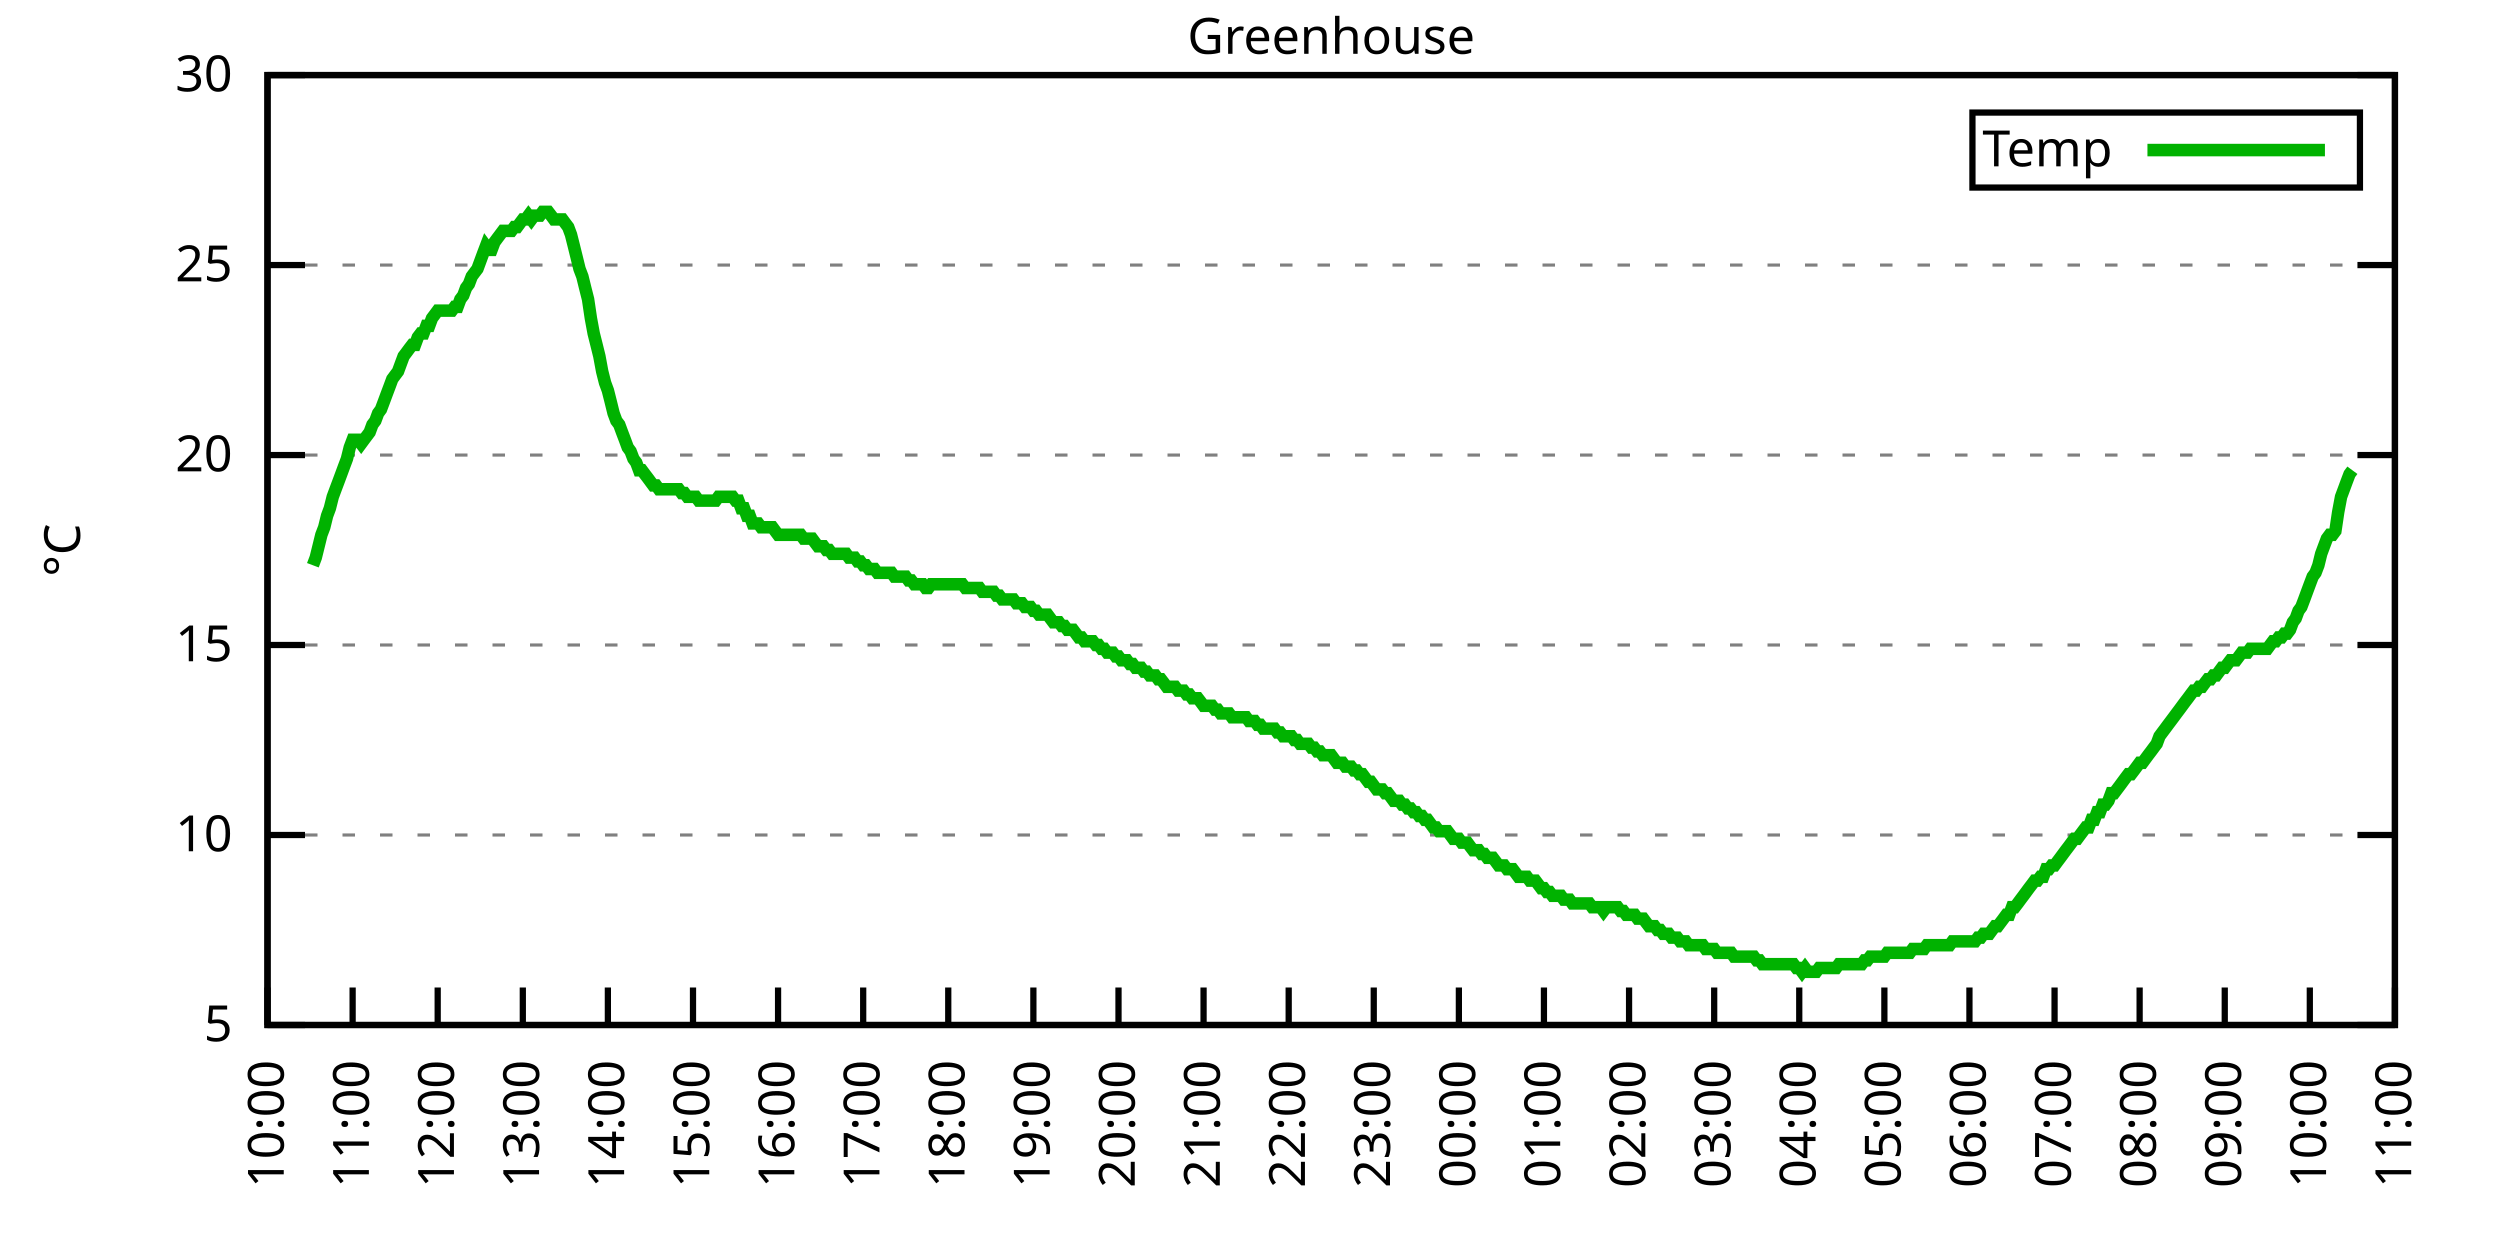
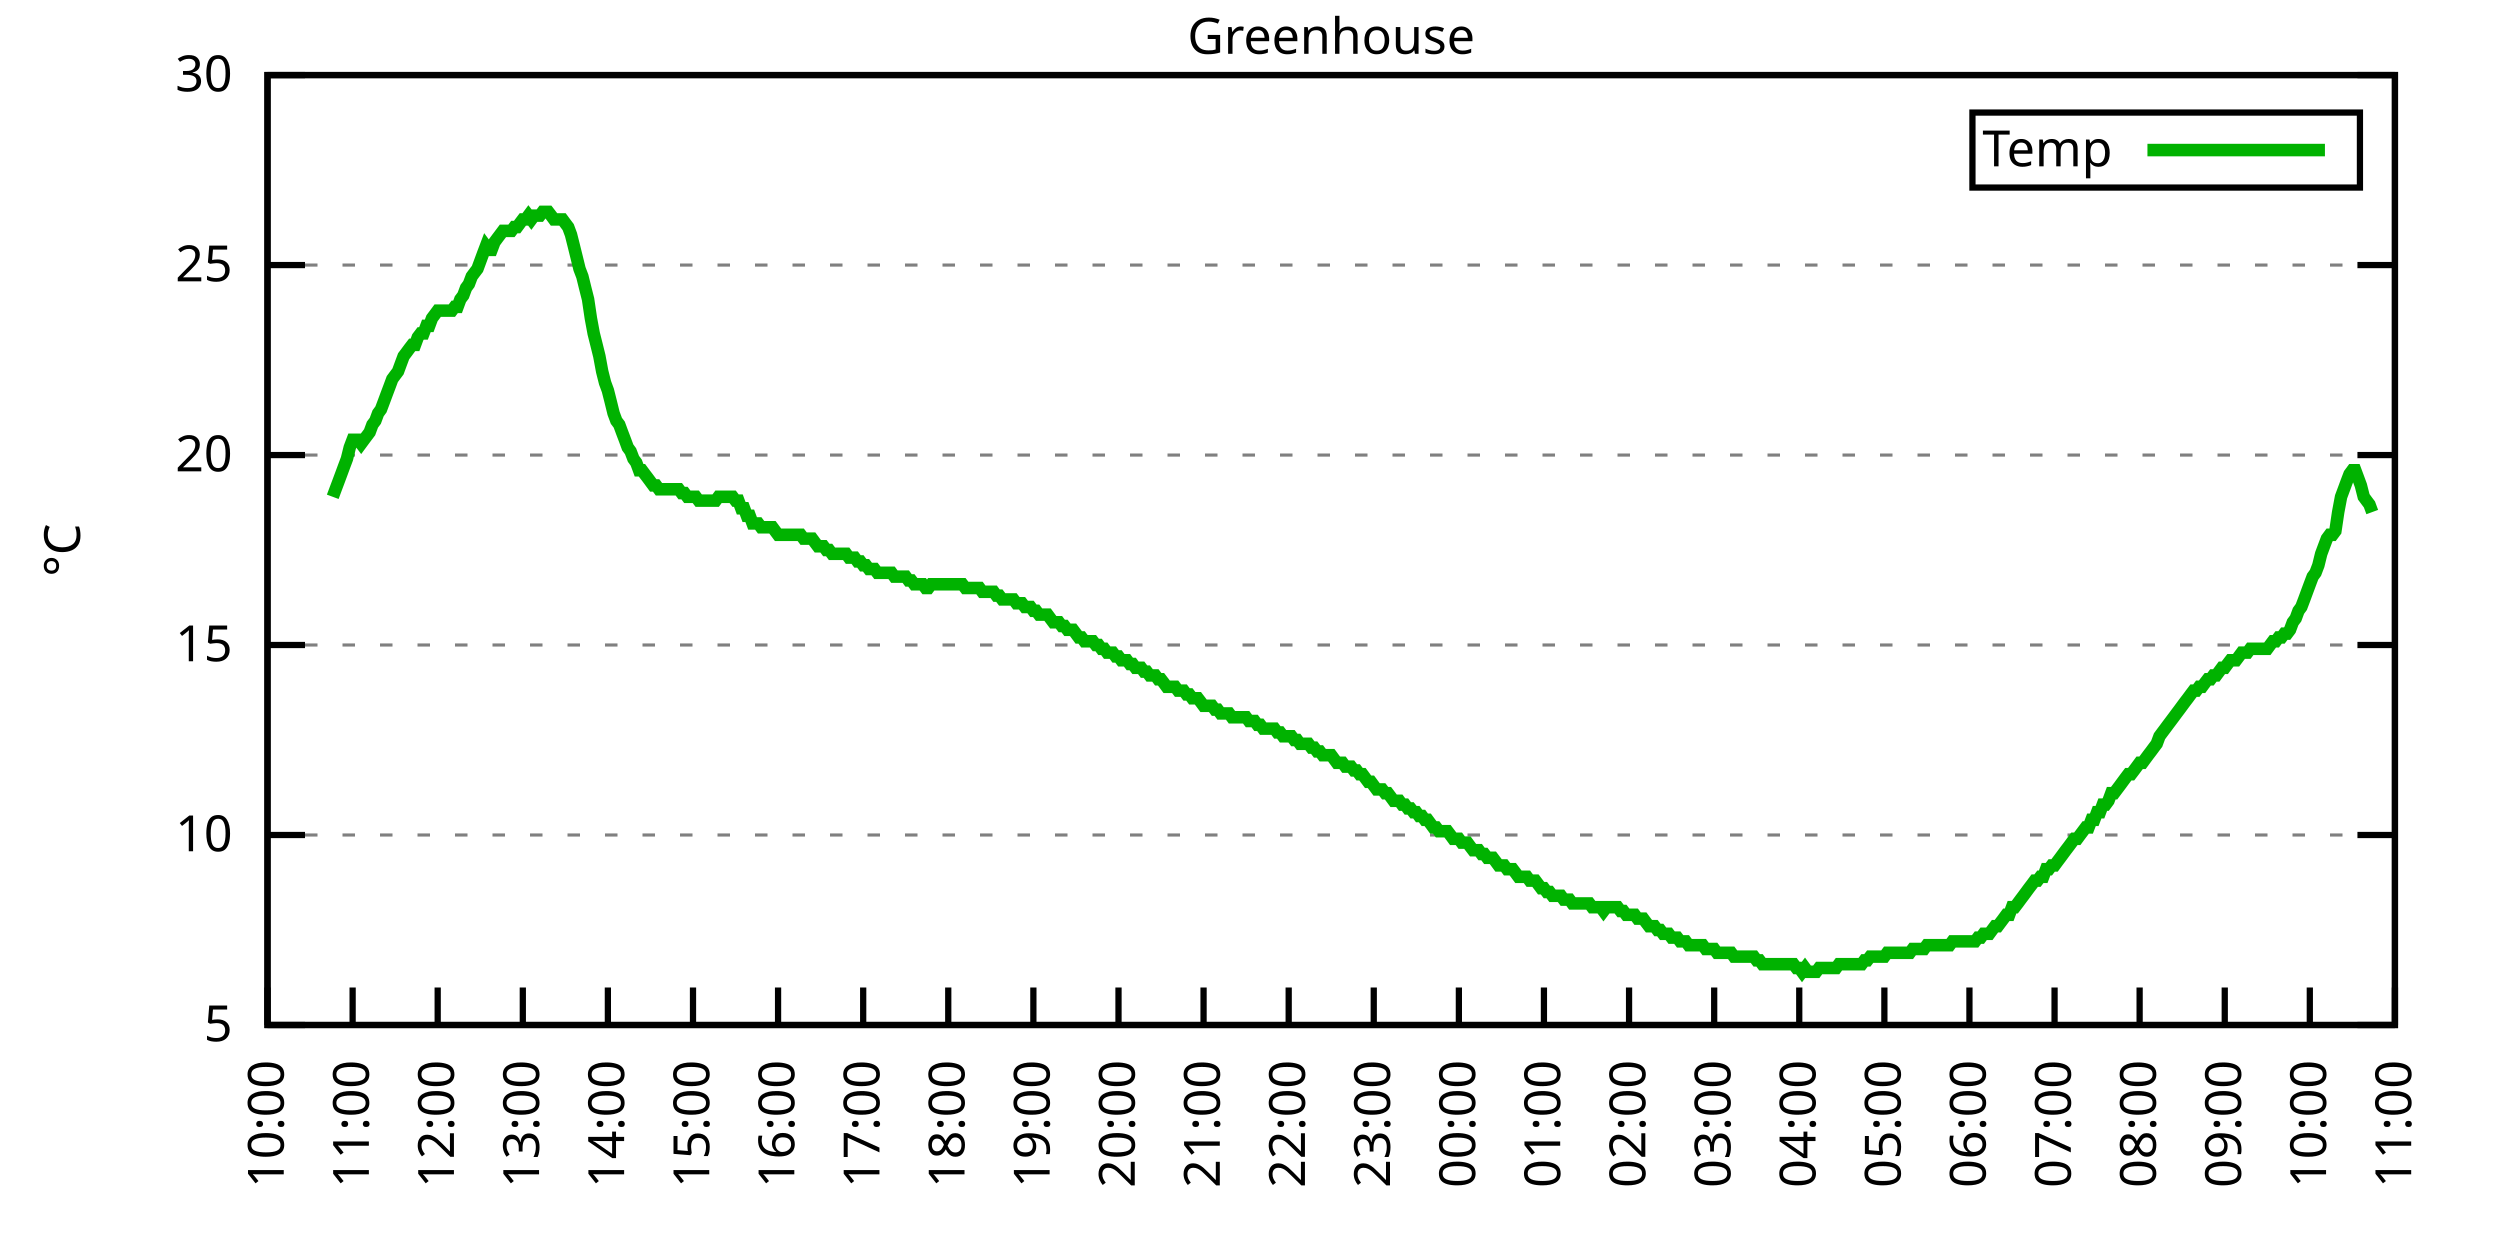
<svg xmlns="http://www.w3.org/2000/svg" xmlns:xlink="http://www.w3.org/1999/xlink" width="400" height="200" viewBox="0 0 400 200">
  <g id="gnuplot_canvas">
    <rect x="0" y="0" width="400" height="200" fill="none" />
    <defs>
      <circle id="gpDot" r="0.5" stroke-width="0.5" stroke="currentColor" />
      <path id="gpPt0" stroke-width="0.333" stroke="currentColor" d="M-1,0 h2 M0,-1 v2" />
      <path id="gpPt1" stroke-width="0.333" stroke="currentColor" d="M-1,-1 L1,1 M1,-1 L-1,1" />
      <path id="gpPt2" stroke-width="0.333" stroke="currentColor" d="M-1,0 L1,0 M0,-1 L0,1 M-1,-1 L1,1 M-1,1 L1,-1" />
      <rect id="gpPt3" stroke-width="0.333" stroke="currentColor" x="-1" y="-1" width="2" height="2" />
      <rect id="gpPt4" stroke-width="0.333" stroke="currentColor" fill="currentColor" x="-1" y="-1" width="2" height="2" />
      <circle id="gpPt5" stroke-width="0.333" stroke="currentColor" cx="0" cy="0" r="1" />
      <use xlink:href="#gpPt5" id="gpPt6" fill="currentColor" stroke="none" />
      <path id="gpPt7" stroke-width="0.333" stroke="currentColor" d="M0,-1.33 L-1.33,0.67 L1.33,0.67 z" />
      <use xlink:href="#gpPt7" id="gpPt8" fill="currentColor" stroke="none" />
      <use xlink:href="#gpPt7" id="gpPt9" stroke="currentColor" transform="rotate(180)" />
      <use xlink:href="#gpPt9" id="gpPt10" fill="currentColor" stroke="none" />
      <use xlink:href="#gpPt3" id="gpPt11" stroke="currentColor" transform="rotate(45)" />
      <use xlink:href="#gpPt11" id="gpPt12" fill="currentColor" stroke="none" />
      <path id="gpPt13" stroke-width="0.333" stroke="currentColor" d="M0,1.330 L1.265,0.411 L0.782,-1.067 L-0.782,-1.076 L-1.265,0.411 z" />
      <use xlink:href="#gpPt13" id="gpPt14" fill="currentColor" stroke="none" />
      <filter id="textbox" filterUnits="objectBoundingBox" x="0" y="0" height="1" width="1">
        <feFlood flood-color="white" flood-opacity="1" result="bgnd" />
        <feComposite in="SourceGraphic" in2="bgnd" operator="atop" />
      </filter>
      <filter id="greybox" filterUnits="objectBoundingBox" x="0" y="0" height="1" width="1">
        <feFlood flood-color="lightgrey" flood-opacity="1" result="grey" />
        <feComposite in="SourceGraphic" in2="grey" operator="atop" />
      </filter>
    </defs>
    <g fill="none" color="white" stroke="currentColor" stroke-width="1.00" stroke-linecap="butt" stroke-linejoin="miter">
</g>
    <g fill="none" color="black" stroke="currentColor" stroke-width="1.00" stroke-linecap="butt" stroke-linejoin="miter">
      <g stroke="none" shape-rendering="crispEdges">
        <polygon fill="rgb(255, 255, 255)" points="42.80,164.00 383.18,164.00 383.18,12.02 42.80,12.02 " />
      </g>
    </g>
    <g fill="none" color="black" stroke="currentColor" stroke-width="1.00" stroke-linecap="butt" stroke-linejoin="miter">
</g>
    <g fill="none" color="black" stroke="black" stroke-width="0.50" stroke-linecap="butt" stroke-linejoin="miter">
</g>
    <g fill="none" color="gray" stroke="currentColor" stroke-width="0.50" stroke-linecap="butt" stroke-linejoin="miter">
      <path stroke="gray" stroke-dasharray="2,4" class="gridline" d="M42.80,164.00 L383.19,164.00  " />
    </g>
    <g fill="none" color="gray" stroke="gray" stroke-width="1.00" stroke-linecap="butt" stroke-linejoin="miter">
</g>
    <g fill="none" color="black" stroke="currentColor" stroke-width="1.00" stroke-linecap="butt" stroke-linejoin="miter">
      <path stroke="black" d="M42.80,164.00 L48.80,164.00 M383.19,164.00 L377.19,164.00  " />
      <g transform="translate(37.20,166.60)" stroke="none" fill="black" font-family="Sans" font-size="8.00" text-anchor="end">
        <text>
          <tspan font-family="Sans"> 5</tspan>
        </text>
      </g>
    </g>
    <g fill="none" color="black" stroke="currentColor" stroke-width="1.00" stroke-linecap="butt" stroke-linejoin="miter">
</g>
    <g fill="none" color="black" stroke="black" stroke-width="0.50" stroke-linecap="butt" stroke-linejoin="miter">
</g>
    <g fill="none" color="gray" stroke="currentColor" stroke-width="0.50" stroke-linecap="butt" stroke-linejoin="miter">
      <path stroke="gray" stroke-dasharray="2,4" class="gridline" d="M42.80,133.60 L383.19,133.60  " />
    </g>
    <g fill="none" color="gray" stroke="gray" stroke-width="1.00" stroke-linecap="butt" stroke-linejoin="miter">
</g>
    <g fill="none" color="black" stroke="currentColor" stroke-width="1.00" stroke-linecap="butt" stroke-linejoin="miter">
      <path stroke="black" d="M42.80,133.60 L48.80,133.60 M383.19,133.60 L377.19,133.60  " />
      <g transform="translate(37.20,136.20)" stroke="none" fill="black" font-family="Sans" font-size="8.00" text-anchor="end">
        <text>
          <tspan font-family="Sans"> 10</tspan>
        </text>
      </g>
    </g>
    <g fill="none" color="black" stroke="currentColor" stroke-width="1.00" stroke-linecap="butt" stroke-linejoin="miter">
</g>
    <g fill="none" color="black" stroke="black" stroke-width="0.50" stroke-linecap="butt" stroke-linejoin="miter">
</g>
    <g fill="none" color="gray" stroke="currentColor" stroke-width="0.50" stroke-linecap="butt" stroke-linejoin="miter">
      <path stroke="gray" stroke-dasharray="2,4" class="gridline" d="M42.80,103.20 L383.19,103.20  " />
    </g>
    <g fill="none" color="gray" stroke="gray" stroke-width="1.00" stroke-linecap="butt" stroke-linejoin="miter">
</g>
    <g fill="none" color="black" stroke="currentColor" stroke-width="1.00" stroke-linecap="butt" stroke-linejoin="miter">
      <path stroke="black" d="M42.80,103.20 L48.80,103.20 M383.19,103.20 L377.19,103.20  " />
      <g transform="translate(37.20,105.80)" stroke="none" fill="black" font-family="Sans" font-size="8.00" text-anchor="end">
        <text>
          <tspan font-family="Sans"> 15</tspan>
        </text>
      </g>
    </g>
    <g fill="none" color="black" stroke="currentColor" stroke-width="1.00" stroke-linecap="butt" stroke-linejoin="miter">
</g>
    <g fill="none" color="black" stroke="black" stroke-width="0.50" stroke-linecap="butt" stroke-linejoin="miter">
</g>
    <g fill="none" color="gray" stroke="currentColor" stroke-width="0.50" stroke-linecap="butt" stroke-linejoin="miter">
      <path stroke="gray" stroke-dasharray="2,4" class="gridline" d="M42.80,72.81 L383.19,72.81  " />
    </g>
    <g fill="none" color="gray" stroke="gray" stroke-width="1.00" stroke-linecap="butt" stroke-linejoin="miter">
</g>
    <g fill="none" color="black" stroke="currentColor" stroke-width="1.00" stroke-linecap="butt" stroke-linejoin="miter">
      <path stroke="black" d="M42.80,72.81 L48.80,72.81 M383.19,72.81 L377.19,72.81  " />
      <g transform="translate(37.20,75.41)" stroke="none" fill="black" font-family="Sans" font-size="8.00" text-anchor="end">
        <text>
          <tspan font-family="Sans"> 20</tspan>
        </text>
      </g>
    </g>
    <g fill="none" color="black" stroke="currentColor" stroke-width="1.00" stroke-linecap="butt" stroke-linejoin="miter">
</g>
    <g fill="none" color="black" stroke="black" stroke-width="0.50" stroke-linecap="butt" stroke-linejoin="miter">
</g>
    <g fill="none" color="gray" stroke="currentColor" stroke-width="0.50" stroke-linecap="butt" stroke-linejoin="miter">
      <path stroke="gray" stroke-dasharray="2,4" class="gridline" d="M42.80,42.41 L383.19,42.41  " />
    </g>
    <g fill="none" color="gray" stroke="gray" stroke-width="1.00" stroke-linecap="butt" stroke-linejoin="miter">
</g>
    <g fill="none" color="black" stroke="currentColor" stroke-width="1.00" stroke-linecap="butt" stroke-linejoin="miter">
      <path stroke="black" d="M42.80,42.41 L48.80,42.41 M383.19,42.41 L377.19,42.41  " />
      <g transform="translate(37.20,45.01)" stroke="none" fill="black" font-family="Sans" font-size="8.00" text-anchor="end">
        <text>
          <tspan font-family="Sans"> 25</tspan>
        </text>
      </g>
    </g>
    <g fill="none" color="black" stroke="currentColor" stroke-width="1.00" stroke-linecap="butt" stroke-linejoin="miter">
</g>
    <g fill="none" color="black" stroke="black" stroke-width="0.50" stroke-linecap="butt" stroke-linejoin="miter">
</g>
    <g fill="none" color="gray" stroke="currentColor" stroke-width="0.50" stroke-linecap="butt" stroke-linejoin="miter">
      <path stroke="gray" stroke-dasharray="2,4" class="gridline" d="M42.80,12.01 L383.19,12.01  " />
    </g>
    <g fill="none" color="gray" stroke="gray" stroke-width="1.00" stroke-linecap="butt" stroke-linejoin="miter">
</g>
    <g fill="none" color="black" stroke="currentColor" stroke-width="1.00" stroke-linecap="butt" stroke-linejoin="miter">
      <path stroke="black" d="M42.80,12.01 L48.80,12.01 M383.19,12.01 L377.19,12.01  " />
      <g transform="translate(37.20,14.61)" stroke="none" fill="black" font-family="Sans" font-size="8.00" text-anchor="end">
        <text>
          <tspan font-family="Sans"> 30</tspan>
        </text>
      </g>
    </g>
    <g fill="none" color="black" stroke="currentColor" stroke-width="1.00" stroke-linecap="butt" stroke-linejoin="miter">
      <path stroke="black" d="M42.80,164.00 L42.80,158.00  " />
      <g transform="translate(45.40,169.60) rotate(270.00)" stroke="none" fill="black" font-family="Sans" font-size="8.00" text-anchor="end">
        <text>
          <tspan font-family="Sans">10:00</tspan>
        </text>
      </g>
    </g>
    <g fill="none" color="black" stroke="currentColor" stroke-width="1.00" stroke-linecap="butt" stroke-linejoin="miter">
      <path stroke="black" d="M56.42,164.00 L56.42,158.00  " />
      <g transform="translate(59.02,169.60) rotate(270.00)" stroke="none" fill="black" font-family="Sans" font-size="8.00" text-anchor="end">
        <text>
          <tspan font-family="Sans">11:00</tspan>
        </text>
      </g>
    </g>
    <g fill="none" color="black" stroke="currentColor" stroke-width="1.00" stroke-linecap="butt" stroke-linejoin="miter">
      <path stroke="black" d="M70.03,164.00 L70.03,158.00  " />
      <g transform="translate(72.63,169.60) rotate(270.00)" stroke="none" fill="black" font-family="Sans" font-size="8.00" text-anchor="end">
        <text>
          <tspan font-family="Sans">12:00</tspan>
        </text>
      </g>
    </g>
    <g fill="none" color="black" stroke="currentColor" stroke-width="1.00" stroke-linecap="butt" stroke-linejoin="miter">
      <path stroke="black" d="M83.65,164.00 L83.65,158.00  " />
      <g transform="translate(86.25,169.60) rotate(270.00)" stroke="none" fill="black" font-family="Sans" font-size="8.00" text-anchor="end">
        <text>
          <tspan font-family="Sans">13:00</tspan>
        </text>
      </g>
    </g>
    <g fill="none" color="black" stroke="currentColor" stroke-width="1.00" stroke-linecap="butt" stroke-linejoin="miter">
      <path stroke="black" d="M97.26,164.00 L97.26,158.00  " />
      <g transform="translate(99.86,169.60) rotate(270.00)" stroke="none" fill="black" font-family="Sans" font-size="8.00" text-anchor="end">
        <text>
          <tspan font-family="Sans">14:00</tspan>
        </text>
      </g>
    </g>
    <g fill="none" color="black" stroke="currentColor" stroke-width="1.00" stroke-linecap="butt" stroke-linejoin="miter">
      <path stroke="black" d="M110.88,164.00 L110.88,158.00  " />
      <g transform="translate(113.48,169.60) rotate(270.00)" stroke="none" fill="black" font-family="Sans" font-size="8.00" text-anchor="end">
        <text>
          <tspan font-family="Sans">15:00</tspan>
        </text>
      </g>
    </g>
    <g fill="none" color="black" stroke="currentColor" stroke-width="1.00" stroke-linecap="butt" stroke-linejoin="miter">
      <path stroke="black" d="M124.49,164.00 L124.49,158.00  " />
      <g transform="translate(127.09,169.60) rotate(270.00)" stroke="none" fill="black" font-family="Sans" font-size="8.00" text-anchor="end">
        <text>
          <tspan font-family="Sans">16:00</tspan>
        </text>
      </g>
    </g>
    <g fill="none" color="black" stroke="currentColor" stroke-width="1.00" stroke-linecap="butt" stroke-linejoin="miter">
      <path stroke="black" d="M138.11,164.00 L138.11,158.00  " />
      <g transform="translate(140.71,169.60) rotate(270.00)" stroke="none" fill="black" font-family="Sans" font-size="8.00" text-anchor="end">
        <text>
          <tspan font-family="Sans">17:00</tspan>
        </text>
      </g>
    </g>
    <g fill="none" color="black" stroke="currentColor" stroke-width="1.00" stroke-linecap="butt" stroke-linejoin="miter">
      <path stroke="black" d="M151.72,164.00 L151.72,158.00  " />
      <g transform="translate(154.32,169.60) rotate(270.00)" stroke="none" fill="black" font-family="Sans" font-size="8.00" text-anchor="end">
        <text>
          <tspan font-family="Sans">18:00</tspan>
        </text>
      </g>
    </g>
    <g fill="none" color="black" stroke="currentColor" stroke-width="1.00" stroke-linecap="butt" stroke-linejoin="miter">
      <path stroke="black" d="M165.34,164.00 L165.34,158.00  " />
      <g transform="translate(167.94,169.60) rotate(270.00)" stroke="none" fill="black" font-family="Sans" font-size="8.00" text-anchor="end">
        <text>
          <tspan font-family="Sans">19:00</tspan>
        </text>
      </g>
    </g>
    <g fill="none" color="black" stroke="currentColor" stroke-width="1.00" stroke-linecap="butt" stroke-linejoin="miter">
      <path stroke="black" d="M178.96,164.00 L178.96,158.00  " />
      <g transform="translate(181.56,169.60) rotate(270.00)" stroke="none" fill="black" font-family="Sans" font-size="8.00" text-anchor="end">
        <text>
          <tspan font-family="Sans">20:00</tspan>
        </text>
      </g>
    </g>
    <g fill="none" color="black" stroke="currentColor" stroke-width="1.00" stroke-linecap="butt" stroke-linejoin="miter">
      <path stroke="black" d="M192.57,164.00 L192.57,158.00  " />
      <g transform="translate(195.17,169.60) rotate(270.00)" stroke="none" fill="black" font-family="Sans" font-size="8.00" text-anchor="end">
        <text>
          <tspan font-family="Sans">21:00</tspan>
        </text>
      </g>
    </g>
    <g fill="none" color="black" stroke="currentColor" stroke-width="1.00" stroke-linecap="butt" stroke-linejoin="miter">
      <path stroke="black" d="M206.19,164.00 L206.19,158.00  " />
      <g transform="translate(208.79,169.60) rotate(270.00)" stroke="none" fill="black" font-family="Sans" font-size="8.00" text-anchor="end">
        <text>
          <tspan font-family="Sans">22:00</tspan>
        </text>
      </g>
    </g>
    <g fill="none" color="black" stroke="currentColor" stroke-width="1.00" stroke-linecap="butt" stroke-linejoin="miter">
      <path stroke="black" d="M219.80,164.00 L219.80,158.00  " />
      <g transform="translate(222.40,169.60) rotate(270.00)" stroke="none" fill="black" font-family="Sans" font-size="8.00" text-anchor="end">
        <text>
          <tspan font-family="Sans">23:00</tspan>
        </text>
      </g>
    </g>
    <g fill="none" color="black" stroke="currentColor" stroke-width="1.00" stroke-linecap="butt" stroke-linejoin="miter">
      <path stroke="black" d="M233.42,164.00 L233.42,158.00  " />
      <g transform="translate(236.02,169.60) rotate(270.00)" stroke="none" fill="black" font-family="Sans" font-size="8.00" text-anchor="end">
        <text>
          <tspan font-family="Sans">00:00</tspan>
        </text>
      </g>
    </g>
    <g fill="none" color="black" stroke="currentColor" stroke-width="1.00" stroke-linecap="butt" stroke-linejoin="miter">
      <path stroke="black" d="M247.03,164.00 L247.03,158.00  " />
      <g transform="translate(249.63,169.60) rotate(270.00)" stroke="none" fill="black" font-family="Sans" font-size="8.00" text-anchor="end">
        <text>
          <tspan font-family="Sans">01:00</tspan>
        </text>
      </g>
    </g>
    <g fill="none" color="black" stroke="currentColor" stroke-width="1.00" stroke-linecap="butt" stroke-linejoin="miter">
      <path stroke="black" d="M260.65,164.00 L260.65,158.00  " />
      <g transform="translate(263.25,169.60) rotate(270.00)" stroke="none" fill="black" font-family="Sans" font-size="8.00" text-anchor="end">
        <text>
          <tspan font-family="Sans">02:00</tspan>
        </text>
      </g>
    </g>
    <g fill="none" color="black" stroke="currentColor" stroke-width="1.00" stroke-linecap="butt" stroke-linejoin="miter">
      <path stroke="black" d="M274.27,164.00 L274.27,158.00  " />
      <g transform="translate(276.87,169.60) rotate(270.00)" stroke="none" fill="black" font-family="Sans" font-size="8.00" text-anchor="end">
        <text>
          <tspan font-family="Sans">03:00</tspan>
        </text>
      </g>
    </g>
    <g fill="none" color="black" stroke="currentColor" stroke-width="1.00" stroke-linecap="butt" stroke-linejoin="miter">
      <path stroke="black" d="M287.88,164.00 L287.88,158.00  " />
      <g transform="translate(290.48,169.60) rotate(270.00)" stroke="none" fill="black" font-family="Sans" font-size="8.00" text-anchor="end">
        <text>
          <tspan font-family="Sans">04:00</tspan>
        </text>
      </g>
    </g>
    <g fill="none" color="black" stroke="currentColor" stroke-width="1.00" stroke-linecap="butt" stroke-linejoin="miter">
      <path stroke="black" d="M301.50,164.00 L301.50,158.00  " />
      <g transform="translate(304.10,169.60) rotate(270.00)" stroke="none" fill="black" font-family="Sans" font-size="8.00" text-anchor="end">
        <text>
          <tspan font-family="Sans">05:00</tspan>
        </text>
      </g>
    </g>
    <g fill="none" color="black" stroke="currentColor" stroke-width="1.00" stroke-linecap="butt" stroke-linejoin="miter">
      <path stroke="black" d="M315.11,164.00 L315.11,158.00  " />
      <g transform="translate(317.71,169.60) rotate(270.00)" stroke="none" fill="black" font-family="Sans" font-size="8.00" text-anchor="end">
        <text>
          <tspan font-family="Sans">06:00</tspan>
        </text>
      </g>
    </g>
    <g fill="none" color="black" stroke="currentColor" stroke-width="1.00" stroke-linecap="butt" stroke-linejoin="miter">
      <path stroke="black" d="M328.73,164.00 L328.73,158.00  " />
      <g transform="translate(331.33,169.60) rotate(270.00)" stroke="none" fill="black" font-family="Sans" font-size="8.00" text-anchor="end">
        <text>
          <tspan font-family="Sans">07:00</tspan>
        </text>
      </g>
    </g>
    <g fill="none" color="black" stroke="currentColor" stroke-width="1.00" stroke-linecap="butt" stroke-linejoin="miter">
      <path stroke="black" d="M342.34,164.00 L342.34,158.00  " />
      <g transform="translate(344.94,169.60) rotate(270.00)" stroke="none" fill="black" font-family="Sans" font-size="8.00" text-anchor="end">
        <text>
          <tspan font-family="Sans">08:00</tspan>
        </text>
      </g>
    </g>
    <g fill="none" color="black" stroke="currentColor" stroke-width="1.00" stroke-linecap="butt" stroke-linejoin="miter">
      <path stroke="black" d="M355.96,164.00 L355.96,158.00  " />
      <g transform="translate(358.56,169.60) rotate(270.00)" stroke="none" fill="black" font-family="Sans" font-size="8.00" text-anchor="end">
        <text>
          <tspan font-family="Sans">09:00</tspan>
        </text>
      </g>
    </g>
    <g fill="none" color="black" stroke="currentColor" stroke-width="1.00" stroke-linecap="butt" stroke-linejoin="miter">
      <path stroke="black" d="M369.57,164.00 L369.57,158.00  " />
      <g transform="translate(372.17,169.60) rotate(270.00)" stroke="none" fill="black" font-family="Sans" font-size="8.00" text-anchor="end">
        <text>
          <tspan font-family="Sans">10:00</tspan>
        </text>
      </g>
    </g>
    <g fill="none" color="black" stroke="currentColor" stroke-width="1.00" stroke-linecap="butt" stroke-linejoin="miter">
      <path stroke="black" d="M383.19,164.00 L383.19,158.00  " />
      <g transform="translate(385.79,169.60) rotate(270.00)" stroke="none" fill="black" font-family="Sans" font-size="8.00" text-anchor="end">
        <text>
          <tspan font-family="Sans">11:00</tspan>
        </text>
      </g>
    </g>
    <g fill="none" color="black" stroke="currentColor" stroke-width="1.00" stroke-linecap="butt" stroke-linejoin="miter">
</g>
    <g fill="none" color="black" stroke="currentColor" stroke-width="1.00" stroke-linecap="butt" stroke-linejoin="miter">
      <path stroke="black" d="M42.80,12.01 L42.80,164.00 L383.19,164.00 L383.19,12.01 L42.80,12.01 Z  " />
    </g>
    <g fill="none" color="black" stroke="currentColor" stroke-width="1.00" stroke-linecap="butt" stroke-linejoin="miter">
</g>
    <g fill="none" color="black" stroke="currentColor" stroke-width="1.00" stroke-linecap="butt" stroke-linejoin="miter">
      <path stroke="black" d="M315.59,30.01 L315.59,18.01 L377.59,18.01 L377.59,30.01 L315.59,30.01 Z  " />
    </g>
    <g id="Greenhouse_plot_1">
      <g fill="none" color="white" stroke="black" stroke-width="2.00" stroke-linecap="butt" stroke-linejoin="miter">
</g>
      <g fill="none" color="black" stroke="currentColor" stroke-width="2.00" stroke-linecap="butt" stroke-linejoin="miter">
        <g transform="translate(337.99,26.61)" stroke="none" fill="black" font-family="Sans" font-size="8.00" text-anchor="end">
          <text>
            <tspan font-family="Sans">Temp</tspan>
          </text>
        </g>
      </g>
      <g fill="none" color="black" stroke="currentColor" stroke-width="2.00" stroke-linecap="butt" stroke-linejoin="miter">
-         <path stroke="rgb(  0, 178,   0)" d="M343.59,24.01 L371.99,24.01 M50.06,90.44 L50.52,89.22 L50.97,87.40 L51.42,85.57 L51.88,84.36 L52.33,82.53   L52.78,81.32 L53.24,79.49 L53.69,78.28 L54.15,77.06 L54.60,75.85 L55.05,74.63 L55.51,73.41 L55.96,71.59   L56.42,70.37 L56.87,70.37 L57.32,70.37 L57.78,70.98 L58.23,70.37 L58.68,69.77 L59.14,69.16 L59.59,67.94   L60.05,67.33 L60.50,66.12 L60.95,65.51 L61.41,64.29 L61.86,63.08 L62.32,61.86 L62.77,60.65 L63.22,60.04   L63.68,59.43 L64.13,58.21 L64.58,57.00 L65.04,56.39 L65.49,55.78 L65.95,55.18 L66.40,55.18 L66.85,53.96   L67.31,53.35 L67.76,53.35 L68.22,52.14 L68.67,52.14 L69.12,50.92 L69.58,50.31 L70.03,49.70 L70.49,49.70   L70.94,49.70 L71.39,49.70 L71.85,49.70 L72.30,49.70 L72.75,49.10 L73.21,49.10 L73.66,47.88 L74.12,47.27   L74.57,46.06 L75.02,45.45 L75.48,44.23 L75.93,43.62 L76.39,43.02 L76.84,41.80 L77.29,40.58 L77.75,39.37   L78.20,39.98 L78.65,39.98 L79.11,38.76 L79.56,38.15 L80.02,37.54 L80.47,36.94 L80.92,36.94 L81.38,36.94   L81.83,36.94 L82.29,36.33 L82.74,36.33 L83.19,35.72 L83.65,35.11 L84.10,35.11 L84.55,34.50 L85.01,35.11   L85.46,34.50 L85.92,34.50 L86.37,34.50 L86.82,33.90 L87.28,33.90 L87.73,33.90 L88.19,34.50 L88.64,35.11   L89.09,35.11 L89.55,35.11 L90.00,35.11 L90.45,35.72 L90.91,36.33 L91.36,37.54 L91.82,39.37 L92.27,41.19   L92.72,43.02 L93.18,44.23 L93.63,46.06 L94.09,47.88 L94.54,50.92 L94.99,53.35 L95.45,55.18 L95.90,57.00   L96.35,59.43 L96.81,61.25 L97.26,62.47 L97.72,64.29 L98.17,66.12 L98.62,67.33 L99.08,67.94 L99.53,69.16   L99.99,70.37 L100.44,71.59 L100.89,72.20 L101.35,73.41 L101.80,74.02 L102.25,75.24 L102.71,75.24 L103.16,75.85   L103.62,76.45 L104.07,77.06 L104.52,77.67 L104.98,77.67 L105.43,78.28 L105.89,78.28 L106.34,78.28 L106.79,78.28   L107.25,78.28 L107.70,78.28 L108.15,78.28 L108.61,78.28 L109.06,78.89 L109.52,78.89 L109.97,79.49 L110.42,79.49   L110.88,79.49 L111.33,79.49 L111.79,80.10 L112.24,80.10 L112.69,80.10 L113.15,80.10 L113.60,80.10 L114.05,80.10   L114.51,80.10 L114.96,79.49 L115.42,79.49 L115.87,79.49 L116.32,79.49 L116.78,79.49 L117.23,79.49 L117.69,80.10   L118.14,80.10 L118.59,81.32 L119.05,81.32 L119.50,82.53 L119.96,82.53 L120.41,83.75 L120.86,83.75 L121.32,83.75   L121.77,84.36 L122.22,84.36 L122.68,84.36 L123.13,84.36 L123.59,84.36 L124.04,84.97 L124.49,85.57 L124.95,85.57   L125.40,85.57 L125.86,85.57 L126.31,85.57 L126.76,85.57 L127.22,85.57 L127.67,85.57 L128.12,85.57 L128.58,86.18   L129.03,86.18 L129.49,86.18 L129.94,86.18 L130.39,86.79 L130.85,87.40 L131.30,87.40 L131.76,87.40 L132.21,88.00   L132.66,88.00 L133.12,88.61 L133.57,88.61 L134.02,88.61 L134.48,88.61 L134.93,88.61 L135.39,88.61 L135.84,89.22   L136.29,89.22 L136.75,89.22 L137.20,89.83 L137.66,89.83 L138.11,90.44 L138.56,90.44 L139.02,91.04 L139.47,91.04   L139.92,91.04 L140.38,91.65 L140.83,91.65 L141.29,91.65 L141.74,91.65 L142.19,91.65 L142.65,91.65 L143.10,92.26   L143.56,92.26 L144.01,92.26 L144.46,92.26 L144.92,92.26 L145.37,92.87 L145.82,92.87 L146.28,93.48 L146.73,93.48   L147.19,93.48 L147.64,93.48 L148.09,94.08 L148.55,94.08 L149.00,93.48 L149.46,93.48 L149.91,93.48 L150.36,93.48   L150.82,93.48 L151.27,93.48 L151.72,93.48 L152.18,93.48 L152.63,93.48 L153.09,93.48 L153.54,93.48 L153.99,93.48   L154.45,94.08 L154.90,94.08 L155.36,94.08 L155.81,94.08 L156.26,94.08 L156.72,94.08 L157.17,94.69 L157.62,94.69   L158.08,94.69 L158.53,94.69 L158.99,94.69 L159.44,95.30 L159.89,95.30 L160.35,95.91 L160.80,95.91 L161.26,95.91   L161.71,95.91 L162.16,95.91 L162.62,96.52 L163.07,96.52 L163.52,96.52 L163.98,97.12 L164.43,97.12 L164.89,97.12   L165.34,97.73 L165.79,97.73 L166.25,98.34 L166.70,98.34 L167.16,98.34 L167.61,98.34 L168.06,98.95 L168.52,99.56   L168.97,99.56 L169.43,99.56 L169.88,100.16 L170.33,100.16 L170.79,100.77 L171.24,100.77 L171.69,100.77 L172.15,101.38   L172.60,101.99 L173.06,101.99 L173.51,102.60 L173.96,102.60 L174.42,102.60 L174.87,102.60 L175.33,103.20 L175.78,103.20   L176.23,103.81 L176.69,103.81 L177.14,104.42 L177.59,104.42 L178.05,104.42 L178.50,105.03 L178.96,105.03 L179.41,105.64   L179.86,105.64 L180.32,105.64 L180.77,106.24 L181.23,106.24 L181.68,106.85 L182.13,106.85 L182.59,106.85 L183.04,107.46   L183.49,107.46 L183.95,108.07 L184.40,108.07 L184.86,108.07 L185.31,108.68 L185.76,108.68 L186.22,109.28 L186.67,109.89   L187.13,109.89 L187.58,109.89 L188.03,109.89 L188.49,110.50 L188.94,110.50 L189.39,110.50 L189.85,111.11 L190.30,111.11   L190.76,111.72 L191.21,111.72 L191.66,111.72 L192.12,112.32 L192.57,112.93 L193.03,112.93 L193.48,112.93 L193.93,112.93   L194.39,113.54 L194.84,113.54 L195.29,114.15 L195.75,114.15 L196.20,114.15 L196.66,114.15 L197.11,114.76 L197.56,114.76   L198.02,114.76 L198.47,114.76 L198.93,114.76 L199.38,114.76 L199.83,115.36 L200.29,115.36 L200.74,115.36 L201.19,115.97   L201.65,115.97 L202.10,116.58 L202.56,116.58 L203.01,116.58 L203.46,116.58 L203.92,116.58 L204.37,117.19 L204.83,117.19   L205.28,117.80 L205.73,117.80 L206.19,117.80 L206.64,117.80 L207.09,118.40 L207.55,118.40 L208.00,119.01 L208.46,119.01   L208.91,119.01 L209.36,119.01 L209.82,119.62 L210.27,119.62 L210.73,120.23 L211.18,120.23 L211.63,120.83 L212.09,120.83   L212.54,120.83 L213.00,120.83 L213.45,121.44 L213.90,122.05 L214.36,122.05 L214.81,122.05 L215.26,122.66 L215.72,122.66   L216.17,122.66 L216.63,123.27 L217.08,123.27 L217.53,123.87 L217.99,123.87 L218.44,124.48 L218.90,125.09 L219.35,125.09   L219.80,125.70 L220.26,126.31 L220.71,126.31 L221.16,126.31 L221.62,126.91 L222.07,126.91 L222.53,127.52 L222.98,128.13   L223.43,128.13 L223.89,128.13 L224.34,128.74 L224.80,128.74 L225.25,129.35 L225.70,129.35 L226.16,129.95 L226.61,129.95   L227.06,130.56 L227.52,130.56 L227.97,131.17 L228.43,131.17 L228.88,131.78 L229.33,132.39 L229.79,132.39 L230.24,132.99   L230.70,132.99 L231.15,132.99 L231.60,132.99 L232.06,133.60 L232.51,134.21 L232.96,134.21 L233.42,134.21 L233.87,134.82   L234.33,134.82 L234.78,134.82 L235.23,135.43 L235.69,136.03 L236.14,136.03 L236.60,136.03 L237.05,136.64 L237.50,136.64   L237.96,137.25 L238.41,137.25 L238.86,137.25 L239.32,137.86 L239.77,138.47 L240.23,138.47 L240.68,138.47 L241.13,139.07   L241.59,139.07 L242.04,139.07 L242.50,139.68 L242.95,140.29 L243.40,140.29 L243.86,140.29 L244.31,140.29 L244.76,140.90   L245.22,140.90 L245.67,140.90 L246.13,141.51 L246.58,142.11 L247.03,142.11 L247.49,142.72 L247.94,142.72 L248.40,143.33   L248.85,143.33 L249.30,143.33 L249.76,143.33 L250.21,143.94 L250.66,143.94 L251.12,143.94 L251.57,144.55 L252.03,144.55   L252.48,144.55 L252.93,144.55 L253.39,144.55 L253.84,144.55 L254.30,144.55 L254.75,145.15 L255.20,145.15 L255.66,145.15   L256.11,145.15 L256.56,145.76 L257.02,145.15 L257.47,145.15 L257.93,145.15 L258.38,145.15 L258.83,145.15 L259.29,145.76   L259.74,145.76 L260.20,146.37 L260.65,146.37 L261.10,146.37 L261.56,146.37 L262.01,146.98 L262.47,146.98 L262.92,146.98   L263.37,147.59 L263.83,148.19 L264.28,148.19 L264.73,148.19 L265.19,148.80 L265.64,148.80 L266.10,149.41 L266.55,149.41   L267.00,149.41 L267.46,150.02 L267.91,150.02 L268.37,150.02 L268.82,150.62 L269.27,150.62 L269.73,150.62 L270.18,151.23   L270.63,151.23 L271.09,151.23 L271.54,151.23 L272.00,151.23 L272.45,151.23 L272.90,151.84 L273.36,151.84 L273.81,151.84   L274.27,151.84 L274.72,152.45 L275.17,152.45 L275.63,152.45 L276.08,152.45 L276.53,152.45 L276.99,152.45 L277.44,153.06   L277.90,153.06 L278.35,153.06 L278.80,153.06 L279.26,153.06 L279.71,153.06 L280.17,153.06 L280.62,153.06 L281.07,153.66   L281.53,153.66 L281.98,154.27 L282.43,154.27 L282.89,154.27 L283.34,154.27 L283.80,154.27 L284.25,154.27 L284.70,154.27   L285.16,154.27 L285.61,154.27 L286.07,154.27 L286.52,154.27 L286.97,154.27 L287.43,154.88 L287.88,154.88 L288.33,155.49   L288.79,154.88 L289.24,155.49 L289.70,155.49 L290.15,155.49 L290.60,155.49 L291.06,154.88 L291.51,154.88 L291.97,154.88   L292.42,154.88 L292.87,154.88 L293.33,154.88 L293.78,154.88 L294.23,154.27 L294.69,154.27 L295.14,154.27 L295.60,154.27   L296.05,154.27 L296.50,154.27 L296.96,154.27 L297.41,154.27 L297.87,154.27 L298.32,153.66 L298.77,153.66 L299.23,153.06   L299.68,153.06 L300.13,153.06 L300.59,153.06 L301.04,153.06 L301.50,153.06 L301.95,152.45 L302.40,152.45 L302.86,152.45   L303.31,152.45 L303.77,152.45 L304.22,152.45 L304.67,152.45 L305.13,152.45 L305.58,152.45 L306.03,151.84 L306.49,151.84   L306.94,151.84 L307.40,151.84 L307.85,151.84 L308.30,151.23 L308.76,151.23 L309.21,151.23 L309.67,151.23 L310.12,151.23   L310.57,151.23 L311.03,151.23 L311.48,151.23 L311.94,151.23 L312.39,150.62 L312.84,150.62 L313.30,150.62 L313.75,150.62   L314.20,150.62 L314.66,150.62 L315.11,150.62 L315.57,150.62 L316.02,150.62 L316.47,150.02 L316.93,150.02 L317.38,149.41   L317.84,149.41 L318.29,149.41 L318.74,148.80 L319.20,148.19 L319.65,148.19 L320.10,147.59 L320.56,146.98 L321.01,146.37   L321.47,146.37 L321.92,145.15 L322.37,145.15 L322.83,144.55 L323.28,143.94 L323.74,143.33 L324.19,142.72 L324.64,142.11   L325.10,141.51 L325.55,140.90 L326.00,140.90 L326.46,140.29 L326.91,140.29 L327.37,139.07 L327.82,139.07 L328.27,138.47   L328.73,138.47 L329.18,137.86 L329.64,137.25 L330.09,136.64 L330.54,136.03 L331.00,135.43 L331.45,134.82 L331.90,134.21   L332.36,134.21 L332.81,133.60 L333.27,132.99 L333.72,132.39 L334.17,132.39 L334.63,131.17 L335.08,131.17 L335.54,129.95   L335.99,129.95 L336.44,128.74 L336.90,128.74 L337.35,128.13 L337.80,126.91 L338.26,126.91 L338.71,126.31 L339.17,125.70   L339.62,125.09 L340.07,124.48 L340.53,123.87 L340.98,123.87 L341.44,123.27 L341.89,122.66 L342.34,122.05 L342.80,122.05   L343.25,121.44 L343.70,120.83 L344.16,120.23 L344.61,119.62 L345.07,119.01 L345.52,117.80 L345.97,117.19 L346.43,116.58   L346.88,115.97 L347.34,115.36 L347.79,114.76 L348.24,114.15 L348.70,113.54 L349.15,112.93 L349.60,112.32 L350.06,111.72   L350.51,111.11 L350.97,110.50 L351.42,110.50 L351.87,109.89 L352.33,109.89 L352.78,109.28 L353.24,108.68 L353.69,108.68   L354.14,108.07 L354.60,108.07 L355.05,107.46 L355.50,106.85 L355.96,106.85 L356.41,106.24 L356.87,105.64 L357.32,105.64   L357.77,105.64 L358.23,105.03 L358.68,104.42 L359.14,104.42 L359.59,104.42 L360.04,103.81 L360.50,103.81 L360.95,103.81   L361.41,103.81 L361.86,103.81 L362.31,103.81 L362.77,103.81 L363.22,103.20 L363.67,102.60 L364.13,102.60 L364.58,101.99   L365.04,101.99 L365.49,101.38 L365.94,101.38 L366.40,100.77 L366.85,99.56 L367.31,98.95 L367.76,97.73 L368.21,97.12   L368.67,95.91 L369.12,94.69 L369.57,93.48 L370.03,92.26 L370.48,91.65 L370.94,90.44 L371.39,88.61 L371.84,87.40   L372.30,86.18 L372.75,85.57 L373.21,85.57 L373.66,84.97 L374.11,81.93 L374.57,79.49 L375.02,78.28 L375.47,77.06   L375.93,75.85 L376.38,75.24  " />
+         <path stroke="rgb(  0, 178,   0)" d="M343.59,24.01 L371.99,24.01 M53.24,79.49 L53.69,78.28 L54.15,77.06 L54.60,75.85 L55.05,74.63 L55.51,73.41   L55.96,71.59 L56.42,70.37 L56.87,70.37 L57.32,70.37 L57.78,70.98 L58.23,70.37 L58.68,69.77 L59.14,69.16   L59.59,67.94 L60.05,67.33 L60.50,66.12 L60.95,65.51 L61.41,64.29 L61.86,63.08 L62.32,61.86 L62.77,60.65   L63.22,60.04 L63.68,59.43 L64.13,58.21 L64.58,57.00 L65.04,56.39 L65.49,55.78 L65.95,55.18 L66.40,55.18   L66.85,53.96 L67.31,53.35 L67.76,53.35 L68.22,52.14 L68.67,52.14 L69.12,50.92 L69.58,50.31 L70.03,49.70   L70.49,49.70 L70.94,49.70 L71.39,49.70 L71.85,49.70 L72.30,49.70 L72.75,49.10 L73.21,49.10 L73.66,47.88   L74.12,47.27 L74.57,46.06 L75.02,45.45 L75.48,44.23 L75.93,43.62 L76.39,43.02 L76.84,41.80 L77.29,40.58   L77.75,39.37 L78.20,39.98 L78.65,39.98 L79.11,38.76 L79.56,38.15 L80.02,37.54 L80.47,36.94 L80.92,36.94   L81.38,36.94 L81.83,36.94 L82.29,36.33 L82.74,36.33 L83.19,35.72 L83.65,35.11 L84.10,35.11 L84.55,34.50   L85.01,35.11 L85.46,34.50 L85.92,34.50 L86.37,34.50 L86.82,33.90 L87.28,33.90 L87.73,33.90 L88.19,34.50   L88.64,35.11 L89.09,35.11 L89.55,35.11 L90.00,35.11 L90.45,35.72 L90.91,36.33 L91.36,37.54 L91.82,39.37   L92.27,41.19 L92.72,43.02 L93.18,44.23 L93.63,46.06 L94.09,47.88 L94.54,50.92 L94.99,53.35 L95.45,55.18   L95.90,57.00 L96.35,59.43 L96.81,61.25 L97.26,62.47 L97.72,64.29 L98.17,66.12 L98.62,67.33 L99.08,67.94   L99.53,69.16 L99.99,70.37 L100.44,71.59 L100.89,72.20 L101.35,73.41 L101.80,74.02 L102.25,75.24 L102.71,75.24   L103.16,75.85 L103.62,76.45 L104.07,77.06 L104.52,77.67 L104.98,77.67 L105.43,78.28 L105.89,78.28 L106.34,78.28   L106.79,78.28 L107.25,78.28 L107.70,78.28 L108.15,78.28 L108.61,78.28 L109.06,78.89 L109.52,78.89 L109.97,79.49   L110.42,79.49 L110.88,79.49 L111.33,79.49 L111.79,80.10 L112.24,80.10 L112.69,80.10 L113.15,80.10 L113.60,80.10   L114.05,80.10 L114.51,80.10 L114.96,79.49 L115.42,79.49 L115.87,79.49 L116.32,79.49 L116.78,79.49 L117.23,79.49   L117.69,80.10 L118.14,80.10 L118.59,81.32 L119.05,81.32 L119.50,82.53 L119.96,82.53 L120.41,83.75 L120.86,83.75   L121.32,83.75 L121.77,84.36 L122.22,84.36 L122.68,84.36 L123.13,84.36 L123.59,84.36 L124.04,84.97 L124.49,85.57   L124.95,85.57 L125.40,85.57 L125.86,85.57 L126.31,85.57 L126.76,85.57 L127.22,85.57 L127.67,85.57 L128.12,85.57   L128.58,86.18 L129.03,86.18 L129.49,86.18 L129.94,86.18 L130.39,86.79 L130.85,87.40 L131.30,87.40 L131.76,87.40   L132.21,88.00 L132.66,88.00 L133.12,88.61 L133.57,88.61 L134.02,88.61 L134.48,88.61 L134.93,88.61 L135.39,88.61   L135.84,89.22 L136.29,89.22 L136.75,89.22 L137.20,89.83 L137.66,89.83 L138.11,90.44 L138.56,90.44 L139.02,91.04   L139.47,91.04 L139.92,91.04 L140.38,91.65 L140.83,91.65 L141.29,91.65 L141.74,91.65 L142.19,91.65 L142.65,91.65   L143.10,92.26 L143.56,92.26 L144.01,92.26 L144.46,92.26 L144.92,92.26 L145.37,92.87 L145.82,92.87 L146.28,93.48   L146.73,93.48 L147.19,93.48 L147.64,93.48 L148.09,94.08 L148.55,94.08 L149.00,93.48 L149.46,93.48 L149.91,93.48   L150.36,93.48 L150.82,93.48 L151.27,93.48 L151.72,93.48 L152.18,93.48 L152.63,93.48 L153.09,93.48 L153.54,93.48   L153.99,93.48 L154.45,94.08 L154.90,94.08 L155.36,94.08 L155.81,94.08 L156.26,94.08 L156.72,94.08 L157.17,94.69   L157.62,94.69 L158.08,94.69 L158.53,94.69 L158.99,94.69 L159.44,95.30 L159.89,95.30 L160.35,95.91 L160.80,95.91   L161.26,95.91 L161.71,95.91 L162.16,95.91 L162.62,96.52 L163.07,96.52 L163.52,96.52 L163.98,97.12 L164.43,97.12   L164.89,97.12 L165.34,97.73 L165.79,97.73 L166.25,98.34 L166.70,98.34 L167.16,98.34 L167.61,98.34 L168.06,98.95   L168.52,99.56 L168.97,99.56 L169.43,99.56 L169.88,100.16 L170.33,100.16 L170.79,100.77 L171.24,100.77 L171.69,100.77   L172.15,101.38 L172.60,101.99 L173.06,101.99 L173.51,102.60 L173.96,102.60 L174.42,102.60 L174.87,102.60 L175.33,103.20   L175.78,103.20 L176.23,103.81 L176.69,103.81 L177.14,104.42 L177.59,104.42 L178.05,104.42 L178.50,105.03 L178.96,105.03   L179.41,105.64 L179.86,105.64 L180.32,105.64 L180.77,106.24 L181.23,106.24 L181.68,106.85 L182.13,106.85 L182.59,106.85   L183.04,107.46 L183.49,107.46 L183.95,108.07 L184.40,108.07 L184.86,108.07 L185.31,108.68 L185.76,108.68 L186.22,109.28   L186.67,109.89 L187.13,109.89 L187.58,109.89 L188.03,109.89 L188.49,110.50 L188.94,110.50 L189.39,110.50 L189.85,111.11   L190.30,111.11 L190.76,111.72 L191.21,111.72 L191.66,111.72 L192.12,112.32 L192.57,112.93 L193.03,112.93 L193.48,112.93   L193.93,112.93 L194.39,113.54 L194.84,113.54 L195.29,114.15 L195.75,114.15 L196.20,114.15 L196.66,114.15 L197.11,114.76   L197.56,114.76 L198.02,114.76 L198.47,114.76 L198.93,114.76 L199.38,114.76 L199.83,115.36 L200.29,115.36 L200.74,115.36   L201.19,115.97 L201.65,115.97 L202.10,116.58 L202.56,116.58 L203.01,116.58 L203.46,116.58 L203.92,116.58 L204.37,117.19   L204.83,117.19 L205.28,117.80 L205.73,117.80 L206.19,117.80 L206.64,117.80 L207.09,118.40 L207.55,118.40 L208.00,119.01   L208.46,119.01 L208.91,119.01 L209.36,119.01 L209.82,119.62 L210.27,119.62 L210.73,120.23 L211.18,120.23 L211.63,120.83   L212.09,120.83 L212.54,120.83 L213.00,120.83 L213.45,121.44 L213.90,122.05 L214.36,122.05 L214.81,122.05 L215.26,122.66   L215.72,122.66 L216.17,122.66 L216.63,123.27 L217.08,123.27 L217.53,123.87 L217.99,123.87 L218.44,124.48 L218.90,125.09   L219.35,125.09 L219.80,125.70 L220.26,126.31 L220.71,126.31 L221.16,126.31 L221.62,126.91 L222.07,126.91 L222.53,127.52   L222.98,128.13 L223.43,128.13 L223.89,128.13 L224.34,128.74 L224.80,128.74 L225.25,129.35 L225.70,129.35 L226.16,129.95   L226.61,129.95 L227.06,130.56 L227.52,130.56 L227.97,131.17 L228.43,131.17 L228.88,131.78 L229.33,132.39 L229.79,132.39   L230.24,132.99 L230.70,132.99 L231.15,132.99 L231.60,132.99 L232.06,133.60 L232.51,134.21 L232.96,134.21 L233.42,134.21   L233.87,134.82 L234.33,134.82 L234.78,134.82 L235.23,135.43 L235.69,136.03 L236.14,136.03 L236.60,136.03 L237.05,136.64   L237.50,136.64 L237.96,137.25 L238.41,137.25 L238.86,137.25 L239.32,137.86 L239.77,138.47 L240.23,138.47 L240.68,138.47   L241.13,139.07 L241.59,139.07 L242.04,139.07 L242.50,139.68 L242.95,140.29 L243.40,140.29 L243.86,140.29 L244.31,140.29   L244.76,140.90 L245.22,140.90 L245.67,140.90 L246.13,141.51 L246.58,142.11 L247.03,142.11 L247.49,142.72 L247.94,142.72   L248.40,143.33 L248.85,143.33 L249.30,143.33 L249.76,143.33 L250.21,143.94 L250.66,143.94 L251.12,143.94 L251.57,144.55   L252.03,144.55 L252.48,144.55 L252.93,144.55 L253.39,144.55 L253.84,144.55 L254.30,144.55 L254.75,145.15 L255.20,145.15   L255.66,145.15 L256.11,145.15 L256.56,145.76 L257.02,145.15 L257.47,145.15 L257.93,145.15 L258.38,145.15 L258.83,145.15   L259.29,145.76 L259.74,145.76 L260.20,146.37 L260.65,146.37 L261.10,146.37 L261.56,146.37 L262.01,146.98 L262.47,146.98   L262.92,146.98 L263.37,147.59 L263.83,148.19 L264.28,148.19 L264.73,148.19 L265.19,148.80 L265.64,148.80 L266.10,149.41   L266.55,149.41 L267.00,149.41 L267.46,150.02 L267.91,150.02 L268.37,150.02 L268.82,150.62 L269.27,150.62 L269.73,150.62   L270.18,151.23 L270.63,151.23 L271.09,151.23 L271.54,151.23 L272.00,151.23 L272.45,151.23 L272.90,151.84 L273.36,151.84   L273.81,151.84 L274.27,151.84 L274.72,152.45 L275.17,152.45 L275.63,152.45 L276.08,152.45 L276.53,152.45 L276.99,152.45   L277.44,153.06 L277.90,153.06 L278.35,153.06 L278.80,153.06 L279.26,153.06 L279.71,153.06 L280.17,153.06 L280.62,153.06   L281.07,153.66 L281.53,153.66 L281.98,154.27 L282.43,154.27 L282.89,154.27 L283.34,154.27 L283.80,154.27 L284.25,154.27   L284.70,154.27 L285.16,154.27 L285.61,154.27 L286.07,154.27 L286.52,154.27 L286.97,154.27 L287.43,154.88 L287.88,154.88   L288.33,155.49 L288.79,154.88 L289.24,155.49 L289.70,155.49 L290.15,155.49 L290.60,155.49 L291.06,154.88 L291.51,154.88   L291.97,154.88 L292.42,154.88 L292.87,154.88 L293.33,154.88 L293.78,154.88 L294.23,154.27 L294.69,154.27 L295.14,154.27   L295.60,154.27 L296.05,154.27 L296.50,154.27 L296.96,154.27 L297.41,154.27 L297.87,154.27 L298.32,153.66 L298.77,153.66   L299.23,153.06 L299.68,153.06 L300.13,153.06 L300.59,153.06 L301.04,153.06 L301.50,153.06 L301.95,152.45 L302.40,152.45   L302.86,152.45 L303.31,152.45 L303.77,152.45 L304.22,152.45 L304.67,152.45 L305.13,152.45 L305.58,152.45 L306.03,151.84   L306.49,151.84 L306.94,151.84 L307.40,151.84 L307.85,151.84 L308.30,151.23 L308.76,151.23 L309.21,151.23 L309.67,151.23   L310.12,151.23 L310.57,151.23 L311.03,151.23 L311.48,151.23 L311.94,151.23 L312.39,150.62 L312.84,150.62 L313.30,150.62   L313.75,150.62 L314.20,150.62 L314.66,150.62 L315.11,150.62 L315.57,150.62 L316.02,150.62 L316.47,150.02 L316.93,150.02   L317.38,149.41 L317.84,149.41 L318.29,149.41 L318.74,148.80 L319.20,148.19 L319.65,148.19 L320.10,147.59 L320.56,146.98   L321.01,146.37 L321.47,146.37 L321.92,145.15 L322.37,145.15 L322.83,144.55 L323.28,143.94 L323.74,143.33 L324.19,142.72   L324.64,142.11 L325.10,141.51 L325.55,140.90 L326.00,140.90 L326.46,140.29 L326.91,140.29 L327.37,139.07 L327.82,139.07   L328.27,138.47 L328.73,138.47 L329.18,137.86 L329.64,137.25 L330.09,136.64 L330.54,136.03 L331.00,135.43 L331.45,134.82   L331.90,134.21 L332.36,134.21 L332.81,133.60 L333.27,132.99 L333.72,132.39 L334.17,132.39 L334.63,131.17 L335.08,131.17   L335.54,129.95 L335.99,129.95 L336.44,128.74 L336.90,128.74 L337.35,128.13 L337.80,126.91 L338.26,126.91 L338.71,126.31   L339.17,125.70 L339.62,125.09 L340.07,124.48 L340.53,123.87 L340.98,123.87 L341.44,123.27 L341.89,122.66 L342.34,122.05   L342.80,122.05 L343.25,121.44 L343.70,120.83 L344.16,120.23 L344.61,119.62 L345.07,119.01 L345.52,117.80 L345.97,117.19   L346.43,116.58 L346.88,115.97 L347.34,115.36 L347.79,114.76 L348.24,114.15 L348.70,113.54 L349.15,112.93 L349.60,112.32   L350.06,111.72 L350.51,111.11 L350.97,110.50 L351.42,110.50 L351.87,109.89 L352.33,109.89 L352.78,109.28 L353.24,108.68   L353.69,108.68 L354.14,108.07 L354.60,108.07 L355.05,107.46 L355.50,106.85 L355.96,106.85 L356.41,106.24 L356.87,105.64   L357.32,105.64 L357.77,105.64 L358.23,105.03 L358.68,104.42 L359.14,104.42 L359.59,104.42 L360.04,103.81 L360.50,103.81   L360.95,103.81 L361.41,103.81 L361.86,103.81 L362.31,103.81 L362.77,103.81 L363.22,103.20 L363.67,102.60 L364.13,102.60   L364.58,101.99 L365.04,101.99 L365.49,101.38 L365.94,101.38 L366.40,100.77 L366.85,99.56 L367.31,98.95 L367.76,97.73   L368.21,97.12 L368.67,95.91 L369.12,94.69 L369.57,93.48 L370.03,92.26 L370.48,91.65 L370.94,90.44 L371.39,88.61   L371.84,87.40 L372.30,86.18 L372.75,85.57 L373.21,85.57 L373.66,84.97 L374.11,81.93 L374.57,79.49 L375.02,78.28   L375.47,77.06 L375.93,75.85 L376.38,75.24 L376.84,75.24 L377.29,76.45 L377.74,77.67 L378.20,79.49 L378.65,80.10   L379.11,80.71 L379.56,81.93  " />
      </g>
    </g>
    <g fill="none" color="black" stroke="currentColor" stroke-width="2.00" stroke-linecap="butt" stroke-linejoin="miter">
</g>
    <g fill="none" color="black" stroke="black" stroke-width="1.00" stroke-linecap="butt" stroke-linejoin="miter">
</g>
    <g fill="none" color="black" stroke="currentColor" stroke-width="1.00" stroke-linecap="butt" stroke-linejoin="miter">
      <path stroke="black" d="M42.80,12.01 L42.80,164.00 L383.19,164.00 L383.19,12.01 L42.80,12.01 Z  " />
      <g transform="translate(12.80,88.01) rotate(270.00)" stroke="none" fill="black" font-family="Sans" font-size="8.00" text-anchor="middle">
        <text>
          <tspan font-family="Sans">°C</tspan>
        </text>
      </g>
    </g>
    <g fill="none" color="black" stroke="currentColor" stroke-width="1.00" stroke-linecap="butt" stroke-linejoin="miter">
</g>
    <g fill="none" color="black" stroke="currentColor" stroke-width="1.00" stroke-linecap="butt" stroke-linejoin="miter">
      <g transform="translate(212.99,8.61)" stroke="none" fill="black" font-family="Sans" font-size="8.00" text-anchor="middle">
        <text>
          <tspan font-family="Sans">Greenhouse</tspan>
        </text>
      </g>
    </g>
    <g fill="none" color="black" stroke="currentColor" stroke-width="1.00" stroke-linecap="butt" stroke-linejoin="miter">
</g>
  </g>
</svg>
